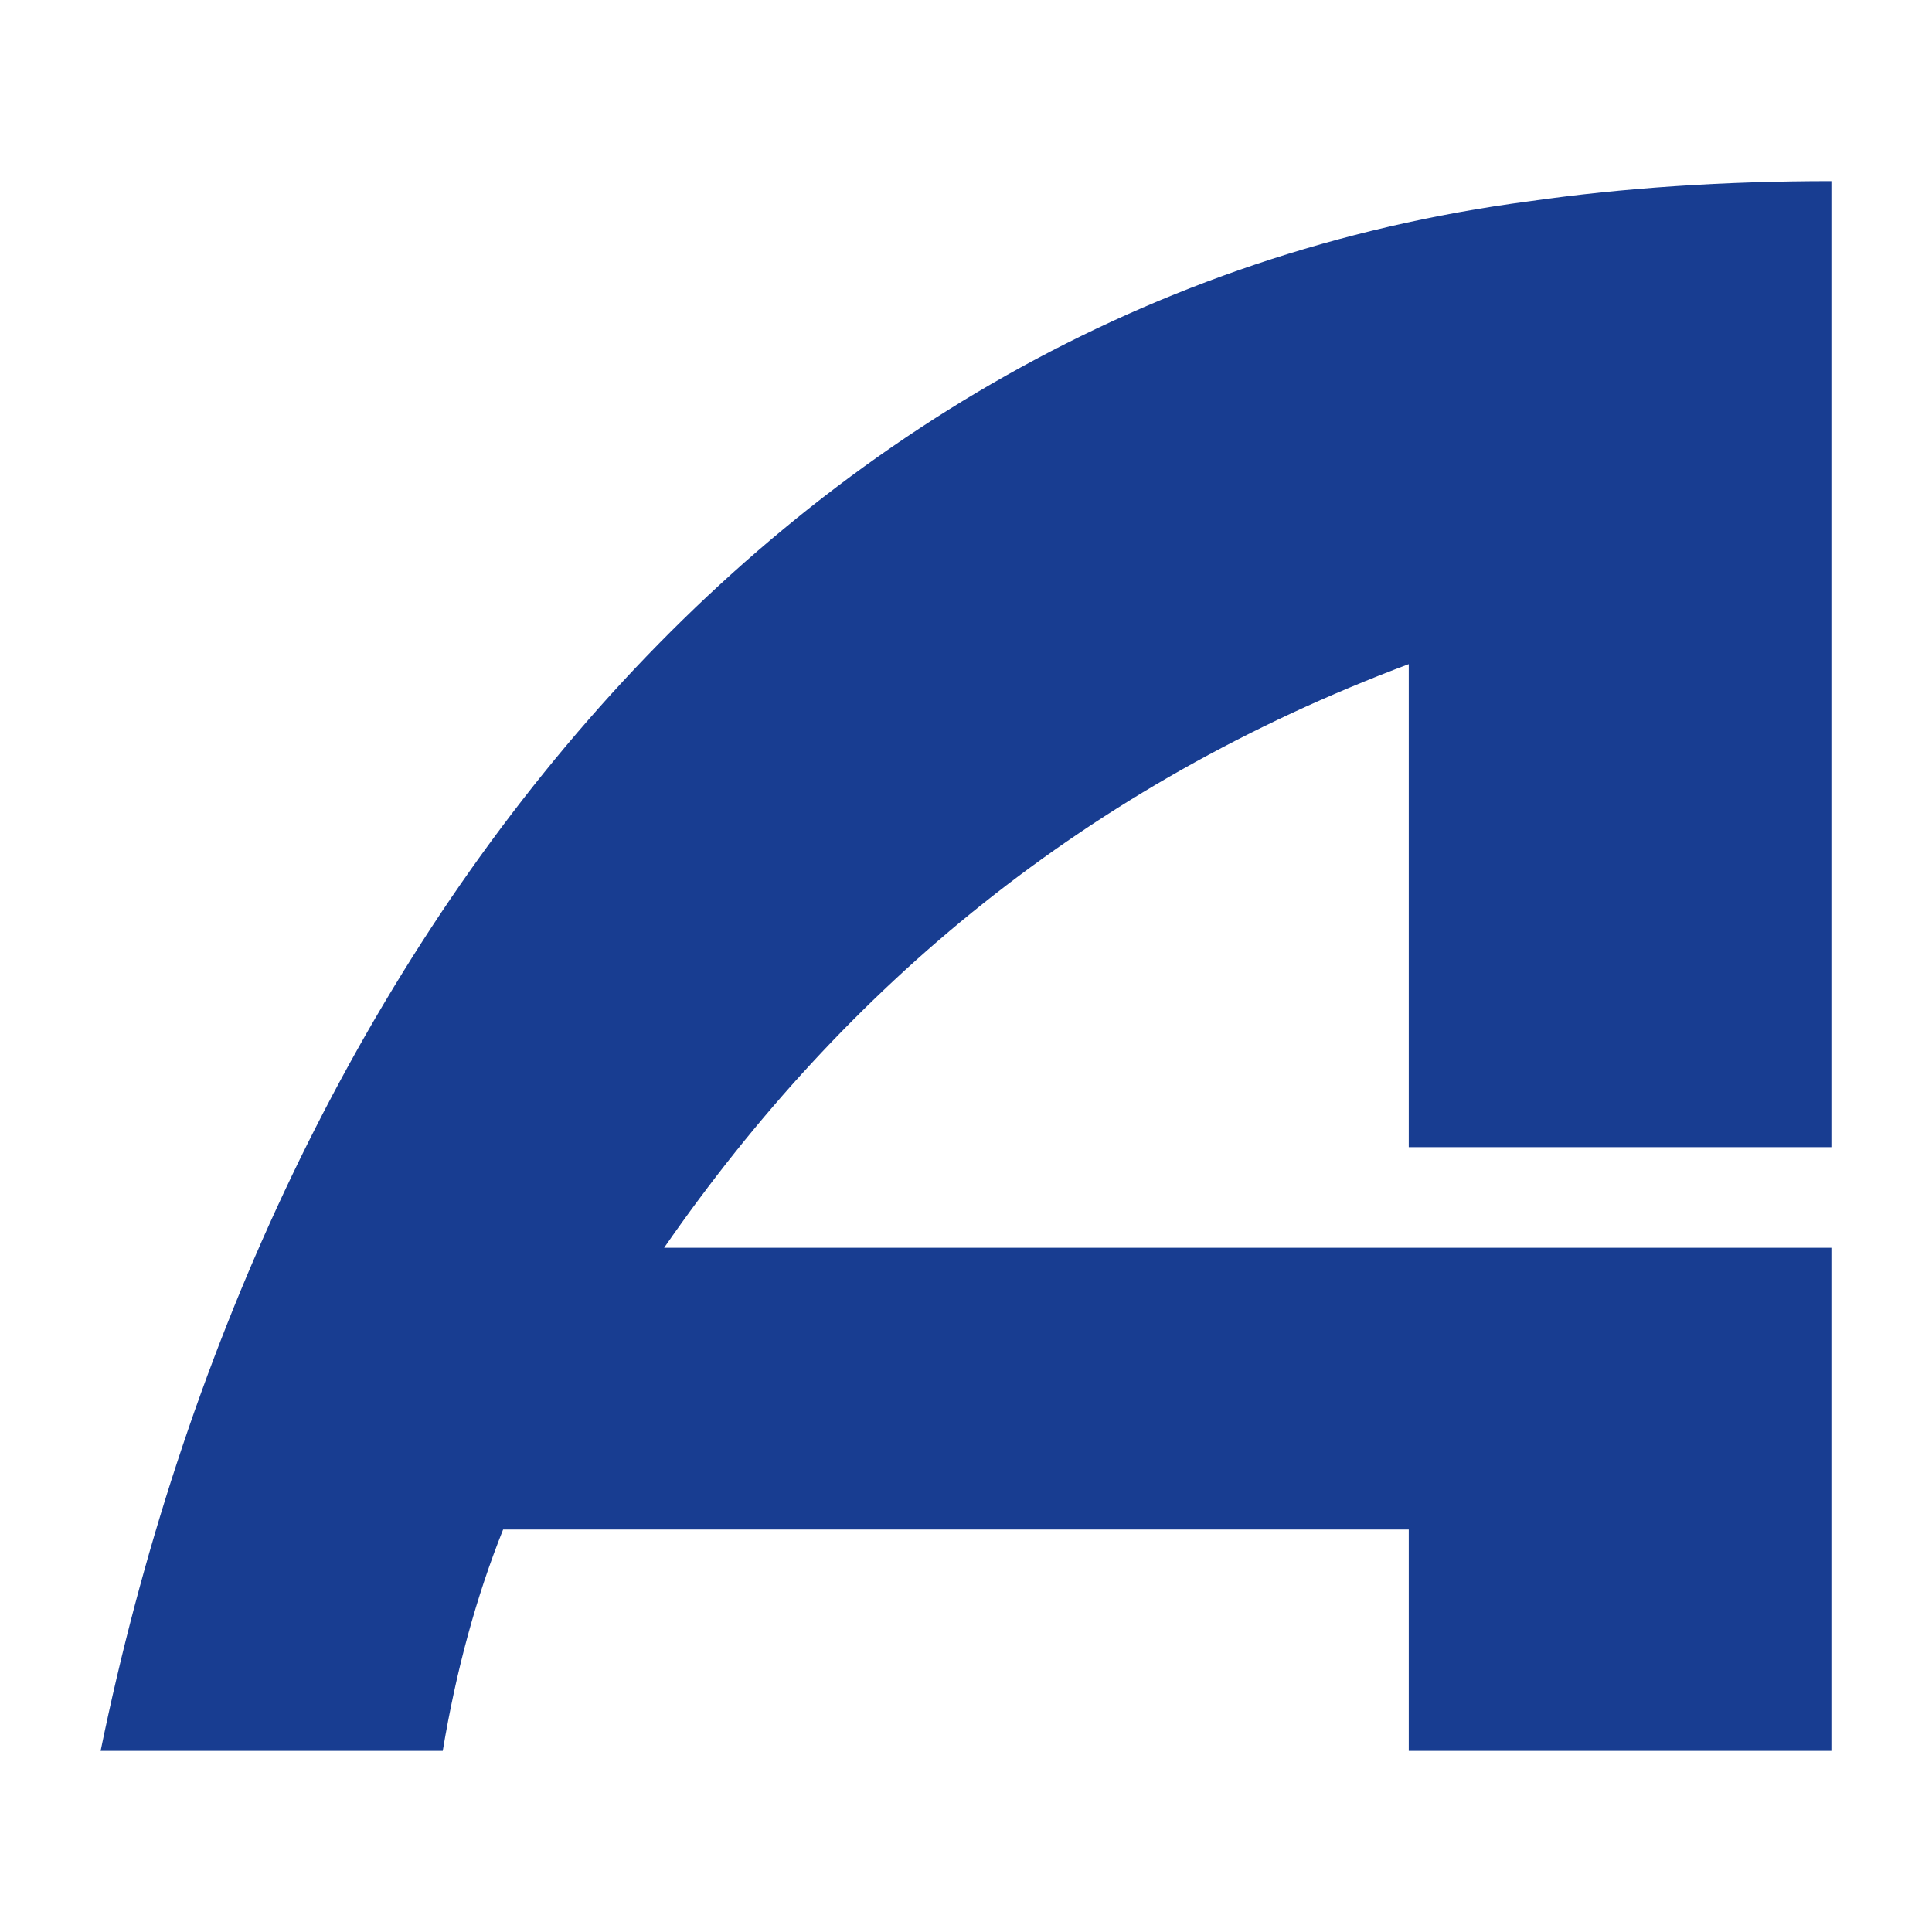
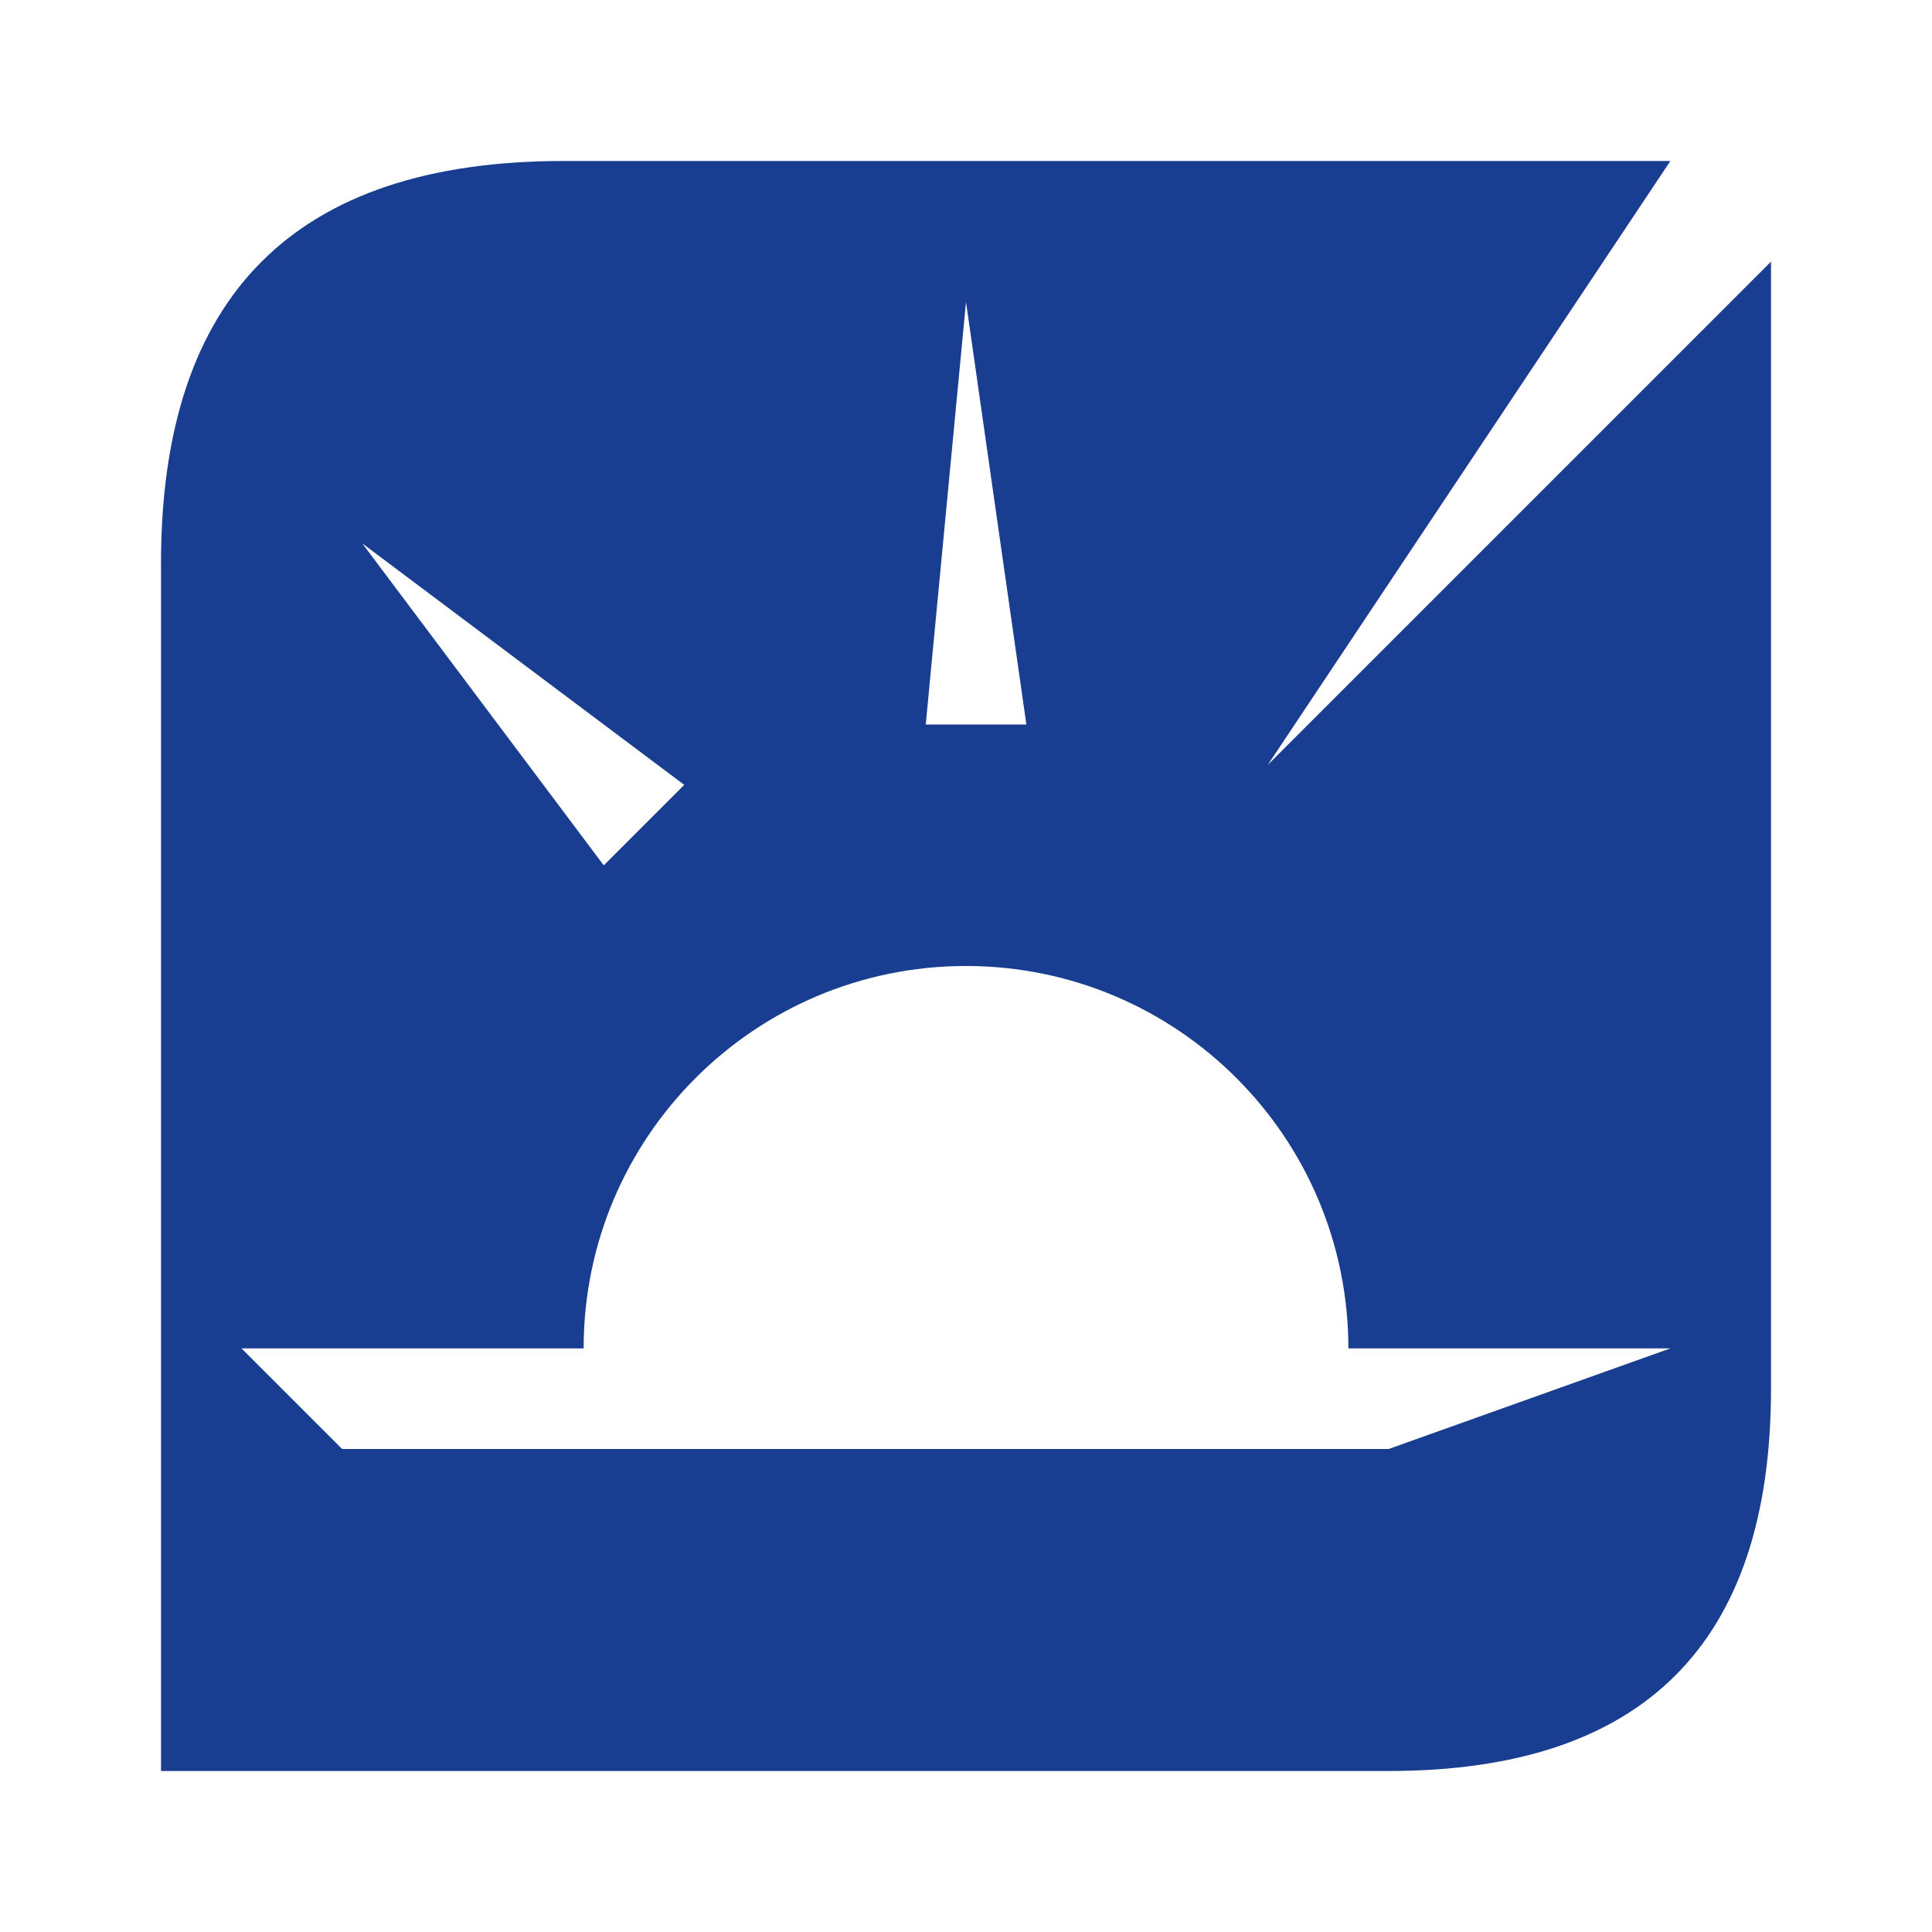
<svg xmlns="http://www.w3.org/2000/svg" viewBox="0 0 96 96" role="img">
-   <path fill="#183D91" d="M5 87C13 48 38 15 76 10Q83 9 91 9V57H70V33C54 39 42 49 33 62H91V87H70V76H25Q23 81 22 87Z" />
+   <path fill="#183D91" fill-rule="evenodd" d="M8 28Q8 8 28 8H83L63 38L88 13V69Q88 88 69 88H8Z M29 67A19 19 0 0 1 67 67H83L69 72H17L12 67Z M46 36L48 15L51 36Z M30 43L18 27L34 39Z" />
</svg>
